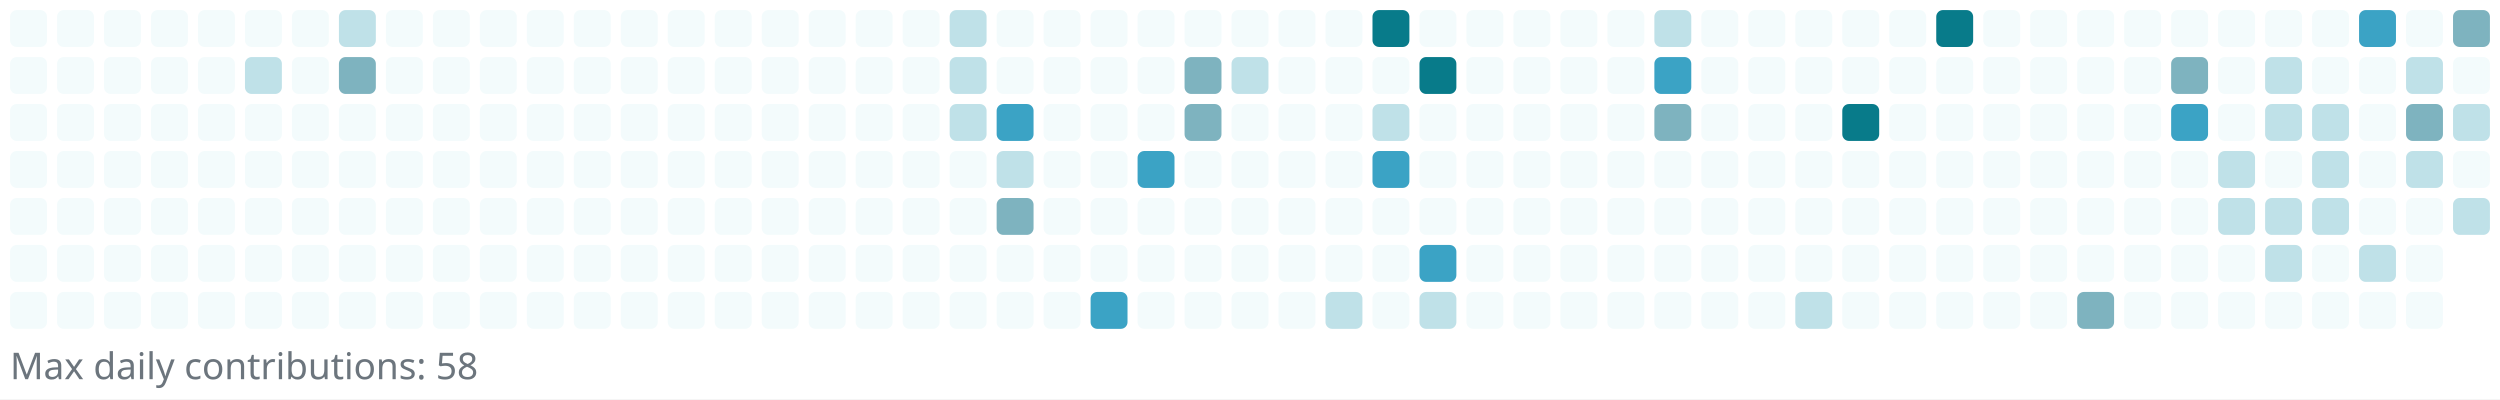
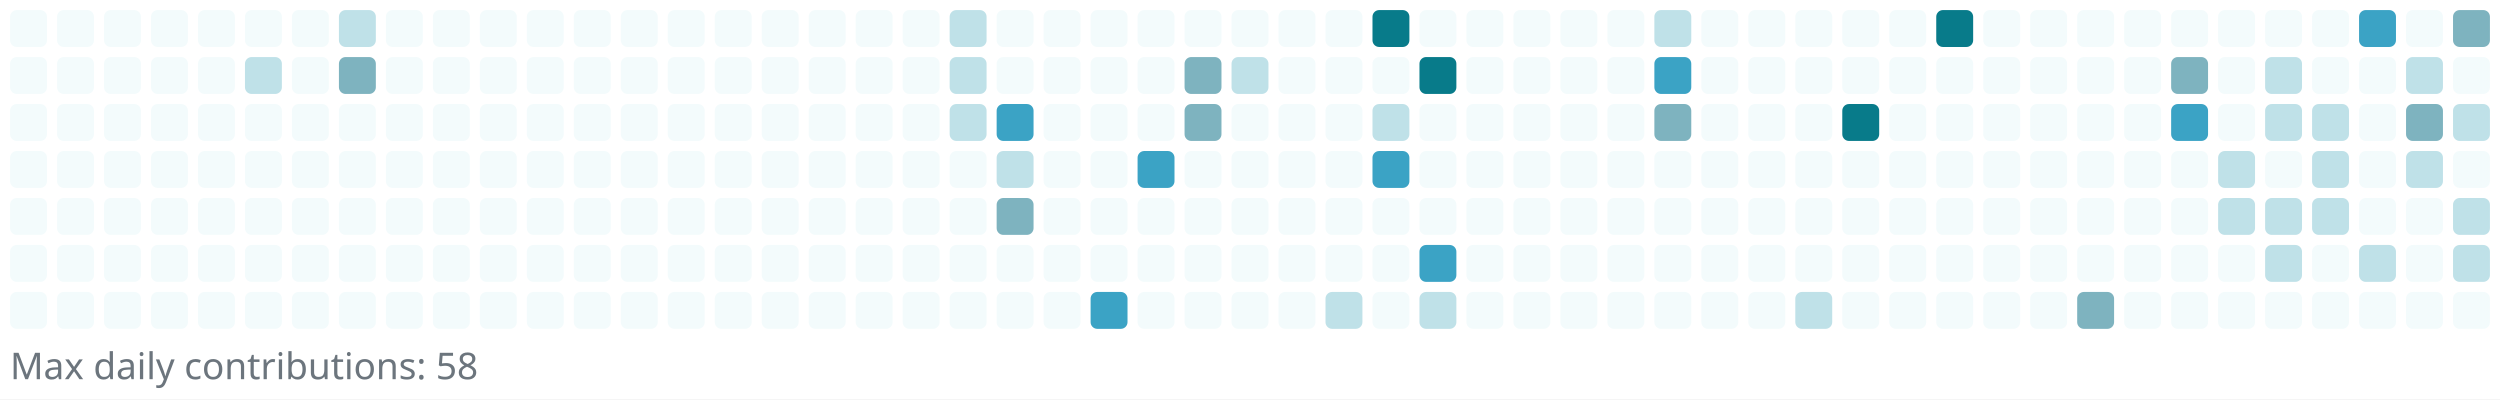
<svg xmlns="http://www.w3.org/2000/svg" width="745" height="119" viewBox="0 0 745 119" role="img" aria-label="Reotech736 contributions">
  <rect x="0" y="0" width="745" height="119" fill="white" />
  <g>
    <rect x="3" y="3" width="11" height="11" rx="2" ry="2" fill="#f3fbfc" />
    <rect x="3" y="17" width="11" height="11" rx="2" ry="2" fill="#f3fbfc" />
    <rect x="3" y="31" width="11" height="11" rx="2" ry="2" fill="#f3fbfc" />
    <rect x="3" y="45" width="11" height="11" rx="2" ry="2" fill="#f3fbfc" />
    <rect x="3" y="59" width="11" height="11" rx="2" ry="2" fill="#f3fbfc" />
    <rect x="3" y="73" width="11" height="11" rx="2" ry="2" fill="#f3fbfc" />
    <rect x="3" y="87" width="11" height="11" rx="2" ry="2" fill="#f3fbfc" />
    <rect x="17" y="3" width="11" height="11" rx="2" ry="2" fill="#f3fbfc" />
    <rect x="17" y="17" width="11" height="11" rx="2" ry="2" fill="#f3fbfc" />
    <rect x="17" y="31" width="11" height="11" rx="2" ry="2" fill="#f3fbfc" />
    <rect x="17" y="45" width="11" height="11" rx="2" ry="2" fill="#f3fbfc" />
    <rect x="17" y="59" width="11" height="11" rx="2" ry="2" fill="#f3fbfc" />
    <rect x="17" y="73" width="11" height="11" rx="2" ry="2" fill="#f3fbfc" />
    <rect x="17" y="87" width="11" height="11" rx="2" ry="2" fill="#f3fbfc" />
    <rect x="31" y="3" width="11" height="11" rx="2" ry="2" fill="#f3fbfc" />
    <rect x="31" y="17" width="11" height="11" rx="2" ry="2" fill="#f3fbfc" />
    <rect x="31" y="31" width="11" height="11" rx="2" ry="2" fill="#f3fbfc" />
    <rect x="31" y="45" width="11" height="11" rx="2" ry="2" fill="#f3fbfc" />
    <rect x="31" y="59" width="11" height="11" rx="2" ry="2" fill="#f3fbfc" />
    <rect x="31" y="73" width="11" height="11" rx="2" ry="2" fill="#f3fbfc" />
    <rect x="31" y="87" width="11" height="11" rx="2" ry="2" fill="#f3fbfc" />
    <rect x="45" y="3" width="11" height="11" rx="2" ry="2" fill="#f3fbfc" />
    <rect x="45" y="17" width="11" height="11" rx="2" ry="2" fill="#f3fbfc" />
    <rect x="45" y="31" width="11" height="11" rx="2" ry="2" fill="#f3fbfc" />
    <rect x="45" y="45" width="11" height="11" rx="2" ry="2" fill="#f3fbfc" />
    <rect x="45" y="59" width="11" height="11" rx="2" ry="2" fill="#f3fbfc" />
    <rect x="45" y="73" width="11" height="11" rx="2" ry="2" fill="#f3fbfc" />
    <rect x="45" y="87" width="11" height="11" rx="2" ry="2" fill="#f3fbfc" />
    <rect x="59" y="3" width="11" height="11" rx="2" ry="2" fill="#f3fbfc" />
    <rect x="59" y="17" width="11" height="11" rx="2" ry="2" fill="#f3fbfc" />
    <rect x="59" y="31" width="11" height="11" rx="2" ry="2" fill="#f3fbfc" />
    <rect x="59" y="45" width="11" height="11" rx="2" ry="2" fill="#f3fbfc" />
    <rect x="59" y="59" width="11" height="11" rx="2" ry="2" fill="#f3fbfc" />
    <rect x="59" y="73" width="11" height="11" rx="2" ry="2" fill="#f3fbfc" />
    <rect x="59" y="87" width="11" height="11" rx="2" ry="2" fill="#f3fbfc" />
    <rect x="73" y="3" width="11" height="11" rx="2" ry="2" fill="#f3fbfc" />
    <rect x="73" y="17" width="11" height="11" rx="2" ry="2" fill="#bfe1e8" />
    <rect x="73" y="31" width="11" height="11" rx="2" ry="2" fill="#f3fbfc" />
    <rect x="73" y="45" width="11" height="11" rx="2" ry="2" fill="#f3fbfc" />
    <rect x="73" y="59" width="11" height="11" rx="2" ry="2" fill="#f3fbfc" />
    <rect x="73" y="73" width="11" height="11" rx="2" ry="2" fill="#f3fbfc" />
    <rect x="73" y="87" width="11" height="11" rx="2" ry="2" fill="#f3fbfc" />
    <rect x="87" y="3" width="11" height="11" rx="2" ry="2" fill="#f3fbfc" />
    <rect x="87" y="17" width="11" height="11" rx="2" ry="2" fill="#f3fbfc" />
    <rect x="87" y="31" width="11" height="11" rx="2" ry="2" fill="#f3fbfc" />
    <rect x="87" y="45" width="11" height="11" rx="2" ry="2" fill="#f3fbfc" />
    <rect x="87" y="59" width="11" height="11" rx="2" ry="2" fill="#f3fbfc" />
    <rect x="87" y="73" width="11" height="11" rx="2" ry="2" fill="#f3fbfc" />
    <rect x="87" y="87" width="11" height="11" rx="2" ry="2" fill="#f3fbfc" />
    <rect x="101" y="3" width="11" height="11" rx="2" ry="2" fill="#bfe1e8" />
    <rect x="101" y="17" width="11" height="11" rx="2" ry="2" fill="#7eb3bf" />
    <rect x="101" y="31" width="11" height="11" rx="2" ry="2" fill="#f3fbfc" />
    <rect x="101" y="45" width="11" height="11" rx="2" ry="2" fill="#f3fbfc" />
    <rect x="101" y="59" width="11" height="11" rx="2" ry="2" fill="#f3fbfc" />
    <rect x="101" y="73" width="11" height="11" rx="2" ry="2" fill="#f3fbfc" />
    <rect x="101" y="87" width="11" height="11" rx="2" ry="2" fill="#f3fbfc" />
    <rect x="115" y="3" width="11" height="11" rx="2" ry="2" fill="#f3fbfc" />
    <rect x="115" y="17" width="11" height="11" rx="2" ry="2" fill="#f3fbfc" />
    <rect x="115" y="31" width="11" height="11" rx="2" ry="2" fill="#f3fbfc" />
    <rect x="115" y="45" width="11" height="11" rx="2" ry="2" fill="#f3fbfc" />
    <rect x="115" y="59" width="11" height="11" rx="2" ry="2" fill="#f3fbfc" />
    <rect x="115" y="73" width="11" height="11" rx="2" ry="2" fill="#f3fbfc" />
    <rect x="115" y="87" width="11" height="11" rx="2" ry="2" fill="#f3fbfc" />
    <rect x="129" y="3" width="11" height="11" rx="2" ry="2" fill="#f3fbfc" />
    <rect x="129" y="17" width="11" height="11" rx="2" ry="2" fill="#f3fbfc" />
    <rect x="129" y="31" width="11" height="11" rx="2" ry="2" fill="#f3fbfc" />
    <rect x="129" y="45" width="11" height="11" rx="2" ry="2" fill="#f3fbfc" />
    <rect x="129" y="59" width="11" height="11" rx="2" ry="2" fill="#f3fbfc" />
    <rect x="129" y="73" width="11" height="11" rx="2" ry="2" fill="#f3fbfc" />
    <rect x="129" y="87" width="11" height="11" rx="2" ry="2" fill="#f3fbfc" />
    <rect x="143" y="3" width="11" height="11" rx="2" ry="2" fill="#f3fbfc" />
    <rect x="143" y="17" width="11" height="11" rx="2" ry="2" fill="#f3fbfc" />
    <rect x="143" y="31" width="11" height="11" rx="2" ry="2" fill="#f3fbfc" />
    <rect x="143" y="45" width="11" height="11" rx="2" ry="2" fill="#f3fbfc" />
    <rect x="143" y="59" width="11" height="11" rx="2" ry="2" fill="#f3fbfc" />
    <rect x="143" y="73" width="11" height="11" rx="2" ry="2" fill="#f3fbfc" />
    <rect x="143" y="87" width="11" height="11" rx="2" ry="2" fill="#f3fbfc" />
    <rect x="157" y="3" width="11" height="11" rx="2" ry="2" fill="#f3fbfc" />
    <rect x="157" y="17" width="11" height="11" rx="2" ry="2" fill="#f3fbfc" />
    <rect x="157" y="31" width="11" height="11" rx="2" ry="2" fill="#f3fbfc" />
    <rect x="157" y="45" width="11" height="11" rx="2" ry="2" fill="#f3fbfc" />
    <rect x="157" y="59" width="11" height="11" rx="2" ry="2" fill="#f3fbfc" />
    <rect x="157" y="73" width="11" height="11" rx="2" ry="2" fill="#f3fbfc" />
    <rect x="157" y="87" width="11" height="11" rx="2" ry="2" fill="#f3fbfc" />
    <rect x="171" y="3" width="11" height="11" rx="2" ry="2" fill="#f3fbfc" />
    <rect x="171" y="17" width="11" height="11" rx="2" ry="2" fill="#f3fbfc" />
    <rect x="171" y="31" width="11" height="11" rx="2" ry="2" fill="#f3fbfc" />
    <rect x="171" y="45" width="11" height="11" rx="2" ry="2" fill="#f3fbfc" />
    <rect x="171" y="59" width="11" height="11" rx="2" ry="2" fill="#f3fbfc" />
    <rect x="171" y="73" width="11" height="11" rx="2" ry="2" fill="#f3fbfc" />
    <rect x="171" y="87" width="11" height="11" rx="2" ry="2" fill="#f3fbfc" />
    <rect x="185" y="3" width="11" height="11" rx="2" ry="2" fill="#f3fbfc" />
    <rect x="185" y="17" width="11" height="11" rx="2" ry="2" fill="#f3fbfc" />
    <rect x="185" y="31" width="11" height="11" rx="2" ry="2" fill="#f3fbfc" />
    <rect x="185" y="45" width="11" height="11" rx="2" ry="2" fill="#f3fbfc" />
    <rect x="185" y="59" width="11" height="11" rx="2" ry="2" fill="#f3fbfc" />
    <rect x="185" y="73" width="11" height="11" rx="2" ry="2" fill="#f3fbfc" />
    <rect x="185" y="87" width="11" height="11" rx="2" ry="2" fill="#f3fbfc" />
    <rect x="199" y="3" width="11" height="11" rx="2" ry="2" fill="#f3fbfc" />
    <rect x="199" y="17" width="11" height="11" rx="2" ry="2" fill="#f3fbfc" />
    <rect x="199" y="31" width="11" height="11" rx="2" ry="2" fill="#f3fbfc" />
    <rect x="199" y="45" width="11" height="11" rx="2" ry="2" fill="#f3fbfc" />
    <rect x="199" y="59" width="11" height="11" rx="2" ry="2" fill="#f3fbfc" />
    <rect x="199" y="73" width="11" height="11" rx="2" ry="2" fill="#f3fbfc" />
    <rect x="199" y="87" width="11" height="11" rx="2" ry="2" fill="#f3fbfc" />
    <rect x="213" y="3" width="11" height="11" rx="2" ry="2" fill="#f3fbfc" />
    <rect x="213" y="17" width="11" height="11" rx="2" ry="2" fill="#f3fbfc" />
    <rect x="213" y="31" width="11" height="11" rx="2" ry="2" fill="#f3fbfc" />
    <rect x="213" y="45" width="11" height="11" rx="2" ry="2" fill="#f3fbfc" />
    <rect x="213" y="59" width="11" height="11" rx="2" ry="2" fill="#f3fbfc" />
    <rect x="213" y="73" width="11" height="11" rx="2" ry="2" fill="#f3fbfc" />
    <rect x="213" y="87" width="11" height="11" rx="2" ry="2" fill="#f3fbfc" />
    <rect x="227" y="3" width="11" height="11" rx="2" ry="2" fill="#f3fbfc" />
    <rect x="227" y="17" width="11" height="11" rx="2" ry="2" fill="#f3fbfc" />
    <rect x="227" y="31" width="11" height="11" rx="2" ry="2" fill="#f3fbfc" />
    <rect x="227" y="45" width="11" height="11" rx="2" ry="2" fill="#f3fbfc" />
    <rect x="227" y="59" width="11" height="11" rx="2" ry="2" fill="#f3fbfc" />
    <rect x="227" y="73" width="11" height="11" rx="2" ry="2" fill="#f3fbfc" />
    <rect x="227" y="87" width="11" height="11" rx="2" ry="2" fill="#f3fbfc" />
    <rect x="241" y="3" width="11" height="11" rx="2" ry="2" fill="#f3fbfc" />
    <rect x="241" y="17" width="11" height="11" rx="2" ry="2" fill="#f3fbfc" />
    <rect x="241" y="31" width="11" height="11" rx="2" ry="2" fill="#f3fbfc" />
    <rect x="241" y="45" width="11" height="11" rx="2" ry="2" fill="#f3fbfc" />
    <rect x="241" y="59" width="11" height="11" rx="2" ry="2" fill="#f3fbfc" />
    <rect x="241" y="73" width="11" height="11" rx="2" ry="2" fill="#f3fbfc" />
    <rect x="241" y="87" width="11" height="11" rx="2" ry="2" fill="#f3fbfc" />
    <rect x="255" y="3" width="11" height="11" rx="2" ry="2" fill="#f3fbfc" />
    <rect x="255" y="17" width="11" height="11" rx="2" ry="2" fill="#f3fbfc" />
    <rect x="255" y="31" width="11" height="11" rx="2" ry="2" fill="#f3fbfc" />
    <rect x="255" y="45" width="11" height="11" rx="2" ry="2" fill="#f3fbfc" />
    <rect x="255" y="59" width="11" height="11" rx="2" ry="2" fill="#f3fbfc" />
    <rect x="255" y="73" width="11" height="11" rx="2" ry="2" fill="#f3fbfc" />
    <rect x="255" y="87" width="11" height="11" rx="2" ry="2" fill="#f3fbfc" />
    <rect x="269" y="3" width="11" height="11" rx="2" ry="2" fill="#f3fbfc" />
    <rect x="269" y="17" width="11" height="11" rx="2" ry="2" fill="#f3fbfc" />
    <rect x="269" y="31" width="11" height="11" rx="2" ry="2" fill="#f3fbfc" />
    <rect x="269" y="45" width="11" height="11" rx="2" ry="2" fill="#f3fbfc" />
    <rect x="269" y="59" width="11" height="11" rx="2" ry="2" fill="#f3fbfc" />
    <rect x="269" y="73" width="11" height="11" rx="2" ry="2" fill="#f3fbfc" />
    <rect x="269" y="87" width="11" height="11" rx="2" ry="2" fill="#f3fbfc" />
    <rect x="283" y="3" width="11" height="11" rx="2" ry="2" fill="#bfe1e8" />
    <rect x="283" y="17" width="11" height="11" rx="2" ry="2" fill="#bfe1e8" />
    <rect x="283" y="31" width="11" height="11" rx="2" ry="2" fill="#bfe1e8" />
    <rect x="283" y="45" width="11" height="11" rx="2" ry="2" fill="#f3fbfc" />
    <rect x="283" y="59" width="11" height="11" rx="2" ry="2" fill="#f3fbfc" />
    <rect x="283" y="73" width="11" height="11" rx="2" ry="2" fill="#f3fbfc" />
    <rect x="283" y="87" width="11" height="11" rx="2" ry="2" fill="#f3fbfc" />
    <rect x="297" y="3" width="11" height="11" rx="2" ry="2" fill="#f3fbfc" />
    <rect x="297" y="17" width="11" height="11" rx="2" ry="2" fill="#f3fbfc" />
    <rect x="297" y="31" width="11" height="11" rx="2" ry="2" fill="#3ba3c5" />
    <rect x="297" y="45" width="11" height="11" rx="2" ry="2" fill="#bfe1e8" />
    <rect x="297" y="59" width="11" height="11" rx="2" ry="2" fill="#7eb3bf" />
    <rect x="297" y="73" width="11" height="11" rx="2" ry="2" fill="#f3fbfc" />
    <rect x="297" y="87" width="11" height="11" rx="2" ry="2" fill="#f3fbfc" />
    <rect x="311" y="3" width="11" height="11" rx="2" ry="2" fill="#f3fbfc" />
    <rect x="311" y="17" width="11" height="11" rx="2" ry="2" fill="#f3fbfc" />
    <rect x="311" y="31" width="11" height="11" rx="2" ry="2" fill="#f3fbfc" />
    <rect x="311" y="45" width="11" height="11" rx="2" ry="2" fill="#f3fbfc" />
    <rect x="311" y="59" width="11" height="11" rx="2" ry="2" fill="#f3fbfc" />
    <rect x="311" y="73" width="11" height="11" rx="2" ry="2" fill="#f3fbfc" />
    <rect x="311" y="87" width="11" height="11" rx="2" ry="2" fill="#f3fbfc" />
    <rect x="325" y="3" width="11" height="11" rx="2" ry="2" fill="#f3fbfc" />
    <rect x="325" y="17" width="11" height="11" rx="2" ry="2" fill="#f3fbfc" />
    <rect x="325" y="31" width="11" height="11" rx="2" ry="2" fill="#f3fbfc" />
    <rect x="325" y="45" width="11" height="11" rx="2" ry="2" fill="#f3fbfc" />
    <rect x="325" y="59" width="11" height="11" rx="2" ry="2" fill="#f3fbfc" />
    <rect x="325" y="73" width="11" height="11" rx="2" ry="2" fill="#f3fbfc" />
    <rect x="325" y="87" width="11" height="11" rx="2" ry="2" fill="#3ba3c5" />
    <rect x="339" y="3" width="11" height="11" rx="2" ry="2" fill="#f3fbfc" />
    <rect x="339" y="17" width="11" height="11" rx="2" ry="2" fill="#f3fbfc" />
    <rect x="339" y="31" width="11" height="11" rx="2" ry="2" fill="#f3fbfc" />
    <rect x="339" y="45" width="11" height="11" rx="2" ry="2" fill="#3ba3c5" />
    <rect x="339" y="59" width="11" height="11" rx="2" ry="2" fill="#f3fbfc" />
    <rect x="339" y="73" width="11" height="11" rx="2" ry="2" fill="#f3fbfc" />
    <rect x="339" y="87" width="11" height="11" rx="2" ry="2" fill="#f3fbfc" />
    <rect x="353" y="3" width="11" height="11" rx="2" ry="2" fill="#f3fbfc" />
    <rect x="353" y="17" width="11" height="11" rx="2" ry="2" fill="#7eb3bf" />
    <rect x="353" y="31" width="11" height="11" rx="2" ry="2" fill="#7eb3bf" />
    <rect x="353" y="45" width="11" height="11" rx="2" ry="2" fill="#f3fbfc" />
    <rect x="353" y="59" width="11" height="11" rx="2" ry="2" fill="#f3fbfc" />
    <rect x="353" y="73" width="11" height="11" rx="2" ry="2" fill="#f3fbfc" />
    <rect x="353" y="87" width="11" height="11" rx="2" ry="2" fill="#f3fbfc" />
    <rect x="367" y="3" width="11" height="11" rx="2" ry="2" fill="#f3fbfc" />
    <rect x="367" y="17" width="11" height="11" rx="2" ry="2" fill="#bfe1e8" />
    <rect x="367" y="31" width="11" height="11" rx="2" ry="2" fill="#f3fbfc" />
    <rect x="367" y="45" width="11" height="11" rx="2" ry="2" fill="#f3fbfc" />
    <rect x="367" y="59" width="11" height="11" rx="2" ry="2" fill="#f3fbfc" />
    <rect x="367" y="73" width="11" height="11" rx="2" ry="2" fill="#f3fbfc" />
    <rect x="367" y="87" width="11" height="11" rx="2" ry="2" fill="#f3fbfc" />
    <rect x="381" y="3" width="11" height="11" rx="2" ry="2" fill="#f3fbfc" />
    <rect x="381" y="17" width="11" height="11" rx="2" ry="2" fill="#f3fbfc" />
    <rect x="381" y="31" width="11" height="11" rx="2" ry="2" fill="#f3fbfc" />
    <rect x="381" y="45" width="11" height="11" rx="2" ry="2" fill="#f3fbfc" />
    <rect x="381" y="59" width="11" height="11" rx="2" ry="2" fill="#f3fbfc" />
    <rect x="381" y="73" width="11" height="11" rx="2" ry="2" fill="#f3fbfc" />
    <rect x="381" y="87" width="11" height="11" rx="2" ry="2" fill="#f3fbfc" />
    <rect x="395" y="3" width="11" height="11" rx="2" ry="2" fill="#f3fbfc" />
    <rect x="395" y="17" width="11" height="11" rx="2" ry="2" fill="#f3fbfc" />
    <rect x="395" y="31" width="11" height="11" rx="2" ry="2" fill="#f3fbfc" />
    <rect x="395" y="45" width="11" height="11" rx="2" ry="2" fill="#f3fbfc" />
    <rect x="395" y="59" width="11" height="11" rx="2" ry="2" fill="#f3fbfc" />
    <rect x="395" y="73" width="11" height="11" rx="2" ry="2" fill="#f3fbfc" />
    <rect x="395" y="87" width="11" height="11" rx="2" ry="2" fill="#bfe1e8" />
    <rect x="409" y="3" width="11" height="11" rx="2" ry="2" fill="#087b8a" />
    <rect x="409" y="17" width="11" height="11" rx="2" ry="2" fill="#f3fbfc" />
    <rect x="409" y="31" width="11" height="11" rx="2" ry="2" fill="#bfe1e8" />
    <rect x="409" y="45" width="11" height="11" rx="2" ry="2" fill="#3ba3c5" />
    <rect x="409" y="59" width="11" height="11" rx="2" ry="2" fill="#f3fbfc" />
    <rect x="409" y="73" width="11" height="11" rx="2" ry="2" fill="#f3fbfc" />
    <rect x="409" y="87" width="11" height="11" rx="2" ry="2" fill="#f3fbfc" />
    <rect x="423" y="3" width="11" height="11" rx="2" ry="2" fill="#f3fbfc" />
    <rect x="423" y="17" width="11" height="11" rx="2" ry="2" fill="#087b8a" />
    <rect x="423" y="31" width="11" height="11" rx="2" ry="2" fill="#f3fbfc" />
    <rect x="423" y="45" width="11" height="11" rx="2" ry="2" fill="#f3fbfc" />
    <rect x="423" y="59" width="11" height="11" rx="2" ry="2" fill="#f3fbfc" />
    <rect x="423" y="73" width="11" height="11" rx="2" ry="2" fill="#3ba3c5" />
    <rect x="423" y="87" width="11" height="11" rx="2" ry="2" fill="#bfe1e8" />
    <rect x="437" y="3" width="11" height="11" rx="2" ry="2" fill="#f3fbfc" />
    <rect x="437" y="17" width="11" height="11" rx="2" ry="2" fill="#f3fbfc" />
    <rect x="437" y="31" width="11" height="11" rx="2" ry="2" fill="#f3fbfc" />
    <rect x="437" y="45" width="11" height="11" rx="2" ry="2" fill="#f3fbfc" />
    <rect x="437" y="59" width="11" height="11" rx="2" ry="2" fill="#f3fbfc" />
    <rect x="437" y="73" width="11" height="11" rx="2" ry="2" fill="#f3fbfc" />
    <rect x="437" y="87" width="11" height="11" rx="2" ry="2" fill="#f3fbfc" />
    <rect x="451" y="3" width="11" height="11" rx="2" ry="2" fill="#f3fbfc" />
    <rect x="451" y="17" width="11" height="11" rx="2" ry="2" fill="#f3fbfc" />
    <rect x="451" y="31" width="11" height="11" rx="2" ry="2" fill="#f3fbfc" />
    <rect x="451" y="45" width="11" height="11" rx="2" ry="2" fill="#f3fbfc" />
    <rect x="451" y="59" width="11" height="11" rx="2" ry="2" fill="#f3fbfc" />
    <rect x="451" y="73" width="11" height="11" rx="2" ry="2" fill="#f3fbfc" />
    <rect x="451" y="87" width="11" height="11" rx="2" ry="2" fill="#f3fbfc" />
    <rect x="465" y="3" width="11" height="11" rx="2" ry="2" fill="#f3fbfc" />
    <rect x="465" y="17" width="11" height="11" rx="2" ry="2" fill="#f3fbfc" />
    <rect x="465" y="31" width="11" height="11" rx="2" ry="2" fill="#f3fbfc" />
    <rect x="465" y="45" width="11" height="11" rx="2" ry="2" fill="#f3fbfc" />
    <rect x="465" y="59" width="11" height="11" rx="2" ry="2" fill="#f3fbfc" />
    <rect x="465" y="73" width="11" height="11" rx="2" ry="2" fill="#f3fbfc" />
    <rect x="465" y="87" width="11" height="11" rx="2" ry="2" fill="#f3fbfc" />
    <rect x="479" y="3" width="11" height="11" rx="2" ry="2" fill="#f3fbfc" />
    <rect x="479" y="17" width="11" height="11" rx="2" ry="2" fill="#f3fbfc" />
    <rect x="479" y="31" width="11" height="11" rx="2" ry="2" fill="#f3fbfc" />
    <rect x="479" y="45" width="11" height="11" rx="2" ry="2" fill="#f3fbfc" />
    <rect x="479" y="59" width="11" height="11" rx="2" ry="2" fill="#f3fbfc" />
    <rect x="479" y="73" width="11" height="11" rx="2" ry="2" fill="#f3fbfc" />
    <rect x="479" y="87" width="11" height="11" rx="2" ry="2" fill="#f3fbfc" />
    <rect x="493" y="3" width="11" height="11" rx="2" ry="2" fill="#bfe1e8" />
    <rect x="493" y="17" width="11" height="11" rx="2" ry="2" fill="#3ba3c5" />
    <rect x="493" y="31" width="11" height="11" rx="2" ry="2" fill="#7eb3bf" />
    <rect x="493" y="45" width="11" height="11" rx="2" ry="2" fill="#f3fbfc" />
    <rect x="493" y="59" width="11" height="11" rx="2" ry="2" fill="#f3fbfc" />
    <rect x="493" y="73" width="11" height="11" rx="2" ry="2" fill="#f3fbfc" />
    <rect x="493" y="87" width="11" height="11" rx="2" ry="2" fill="#f3fbfc" />
    <rect x="507" y="3" width="11" height="11" rx="2" ry="2" fill="#f3fbfc" />
    <rect x="507" y="17" width="11" height="11" rx="2" ry="2" fill="#f3fbfc" />
    <rect x="507" y="31" width="11" height="11" rx="2" ry="2" fill="#f3fbfc" />
    <rect x="507" y="45" width="11" height="11" rx="2" ry="2" fill="#f3fbfc" />
    <rect x="507" y="59" width="11" height="11" rx="2" ry="2" fill="#f3fbfc" />
    <rect x="507" y="73" width="11" height="11" rx="2" ry="2" fill="#f3fbfc" />
    <rect x="507" y="87" width="11" height="11" rx="2" ry="2" fill="#f3fbfc" />
    <rect x="521" y="3" width="11" height="11" rx="2" ry="2" fill="#f3fbfc" />
    <rect x="521" y="17" width="11" height="11" rx="2" ry="2" fill="#f3fbfc" />
    <rect x="521" y="31" width="11" height="11" rx="2" ry="2" fill="#f3fbfc" />
    <rect x="521" y="45" width="11" height="11" rx="2" ry="2" fill="#f3fbfc" />
    <rect x="521" y="59" width="11" height="11" rx="2" ry="2" fill="#f3fbfc" />
    <rect x="521" y="73" width="11" height="11" rx="2" ry="2" fill="#f3fbfc" />
    <rect x="521" y="87" width="11" height="11" rx="2" ry="2" fill="#f3fbfc" />
    <rect x="535" y="3" width="11" height="11" rx="2" ry="2" fill="#f3fbfc" />
    <rect x="535" y="17" width="11" height="11" rx="2" ry="2" fill="#f3fbfc" />
    <rect x="535" y="31" width="11" height="11" rx="2" ry="2" fill="#f3fbfc" />
    <rect x="535" y="45" width="11" height="11" rx="2" ry="2" fill="#f3fbfc" />
    <rect x="535" y="59" width="11" height="11" rx="2" ry="2" fill="#f3fbfc" />
    <rect x="535" y="73" width="11" height="11" rx="2" ry="2" fill="#f3fbfc" />
    <rect x="535" y="87" width="11" height="11" rx="2" ry="2" fill="#bfe1e8" />
    <rect x="549" y="3" width="11" height="11" rx="2" ry="2" fill="#f3fbfc" />
    <rect x="549" y="17" width="11" height="11" rx="2" ry="2" fill="#f3fbfc" />
    <rect x="549" y="31" width="11" height="11" rx="2" ry="2" fill="#087b8a" />
    <rect x="549" y="45" width="11" height="11" rx="2" ry="2" fill="#f3fbfc" />
    <rect x="549" y="59" width="11" height="11" rx="2" ry="2" fill="#f3fbfc" />
    <rect x="549" y="73" width="11" height="11" rx="2" ry="2" fill="#f3fbfc" />
    <rect x="549" y="87" width="11" height="11" rx="2" ry="2" fill="#f3fbfc" />
    <rect x="563" y="3" width="11" height="11" rx="2" ry="2" fill="#f3fbfc" />
    <rect x="563" y="17" width="11" height="11" rx="2" ry="2" fill="#f3fbfc" />
    <rect x="563" y="31" width="11" height="11" rx="2" ry="2" fill="#f3fbfc" />
    <rect x="563" y="45" width="11" height="11" rx="2" ry="2" fill="#f3fbfc" />
    <rect x="563" y="59" width="11" height="11" rx="2" ry="2" fill="#f3fbfc" />
    <rect x="563" y="73" width="11" height="11" rx="2" ry="2" fill="#f3fbfc" />
    <rect x="563" y="87" width="11" height="11" rx="2" ry="2" fill="#f3fbfc" />
    <rect x="577" y="3" width="11" height="11" rx="2" ry="2" fill="#087b8a" />
    <rect x="577" y="17" width="11" height="11" rx="2" ry="2" fill="#f3fbfc" />
    <rect x="577" y="31" width="11" height="11" rx="2" ry="2" fill="#f3fbfc" />
    <rect x="577" y="45" width="11" height="11" rx="2" ry="2" fill="#f3fbfc" />
    <rect x="577" y="59" width="11" height="11" rx="2" ry="2" fill="#f3fbfc" />
    <rect x="577" y="73" width="11" height="11" rx="2" ry="2" fill="#f3fbfc" />
    <rect x="577" y="87" width="11" height="11" rx="2" ry="2" fill="#f3fbfc" />
    <rect x="591" y="3" width="11" height="11" rx="2" ry="2" fill="#f3fbfc" />
    <rect x="591" y="17" width="11" height="11" rx="2" ry="2" fill="#f3fbfc" />
    <rect x="591" y="31" width="11" height="11" rx="2" ry="2" fill="#f3fbfc" />
    <rect x="591" y="45" width="11" height="11" rx="2" ry="2" fill="#f3fbfc" />
    <rect x="591" y="59" width="11" height="11" rx="2" ry="2" fill="#f3fbfc" />
    <rect x="591" y="73" width="11" height="11" rx="2" ry="2" fill="#f3fbfc" />
    <rect x="591" y="87" width="11" height="11" rx="2" ry="2" fill="#f3fbfc" />
    <rect x="605" y="3" width="11" height="11" rx="2" ry="2" fill="#f3fbfc" />
    <rect x="605" y="17" width="11" height="11" rx="2" ry="2" fill="#f3fbfc" />
    <rect x="605" y="31" width="11" height="11" rx="2" ry="2" fill="#f3fbfc" />
    <rect x="605" y="45" width="11" height="11" rx="2" ry="2" fill="#f3fbfc" />
    <rect x="605" y="59" width="11" height="11" rx="2" ry="2" fill="#f3fbfc" />
    <rect x="605" y="73" width="11" height="11" rx="2" ry="2" fill="#f3fbfc" />
    <rect x="605" y="87" width="11" height="11" rx="2" ry="2" fill="#f3fbfc" />
    <rect x="619" y="3" width="11" height="11" rx="2" ry="2" fill="#f3fbfc" />
    <rect x="619" y="17" width="11" height="11" rx="2" ry="2" fill="#f3fbfc" />
    <rect x="619" y="31" width="11" height="11" rx="2" ry="2" fill="#f3fbfc" />
    <rect x="619" y="45" width="11" height="11" rx="2" ry="2" fill="#f3fbfc" />
    <rect x="619" y="59" width="11" height="11" rx="2" ry="2" fill="#f3fbfc" />
    <rect x="619" y="73" width="11" height="11" rx="2" ry="2" fill="#f3fbfc" />
    <rect x="619" y="87" width="11" height="11" rx="2" ry="2" fill="#7eb3bf" />
    <rect x="633" y="3" width="11" height="11" rx="2" ry="2" fill="#f3fbfc" />
    <rect x="633" y="17" width="11" height="11" rx="2" ry="2" fill="#f3fbfc" />
    <rect x="633" y="31" width="11" height="11" rx="2" ry="2" fill="#f3fbfc" />
    <rect x="633" y="45" width="11" height="11" rx="2" ry="2" fill="#f3fbfc" />
    <rect x="633" y="59" width="11" height="11" rx="2" ry="2" fill="#f3fbfc" />
    <rect x="633" y="73" width="11" height="11" rx="2" ry="2" fill="#f3fbfc" />
    <rect x="633" y="87" width="11" height="11" rx="2" ry="2" fill="#f3fbfc" />
    <rect x="647" y="3" width="11" height="11" rx="2" ry="2" fill="#f3fbfc" />
    <rect x="647" y="17" width="11" height="11" rx="2" ry="2" fill="#7eb3bf" />
    <rect x="647" y="31" width="11" height="11" rx="2" ry="2" fill="#3ba3c5" />
    <rect x="647" y="45" width="11" height="11" rx="2" ry="2" fill="#f3fbfc" />
    <rect x="647" y="59" width="11" height="11" rx="2" ry="2" fill="#f3fbfc" />
    <rect x="647" y="73" width="11" height="11" rx="2" ry="2" fill="#f3fbfc" />
    <rect x="647" y="87" width="11" height="11" rx="2" ry="2" fill="#f3fbfc" />
    <rect x="661" y="3" width="11" height="11" rx="2" ry="2" fill="#f3fbfc" />
    <rect x="661" y="17" width="11" height="11" rx="2" ry="2" fill="#f3fbfc" />
    <rect x="661" y="31" width="11" height="11" rx="2" ry="2" fill="#f3fbfc" />
    <rect x="661" y="45" width="11" height="11" rx="2" ry="2" fill="#bfe1e8" />
    <rect x="661" y="59" width="11" height="11" rx="2" ry="2" fill="#bfe1e8" />
    <rect x="661" y="73" width="11" height="11" rx="2" ry="2" fill="#f3fbfc" />
    <rect x="661" y="87" width="11" height="11" rx="2" ry="2" fill="#f3fbfc" />
    <rect x="675" y="3" width="11" height="11" rx="2" ry="2" fill="#f3fbfc" />
    <rect x="675" y="17" width="11" height="11" rx="2" ry="2" fill="#bfe1e8" />
    <rect x="675" y="31" width="11" height="11" rx="2" ry="2" fill="#bfe1e8" />
    <rect x="675" y="45" width="11" height="11" rx="2" ry="2" fill="#f3fbfc" />
    <rect x="675" y="59" width="11" height="11" rx="2" ry="2" fill="#bfe1e8" />
    <rect x="675" y="73" width="11" height="11" rx="2" ry="2" fill="#bfe1e8" />
    <rect x="675" y="87" width="11" height="11" rx="2" ry="2" fill="#f3fbfc" />
    <rect x="689" y="3" width="11" height="11" rx="2" ry="2" fill="#f3fbfc" />
    <rect x="689" y="17" width="11" height="11" rx="2" ry="2" fill="#f3fbfc" />
    <rect x="689" y="31" width="11" height="11" rx="2" ry="2" fill="#bfe1e8" />
    <rect x="689" y="45" width="11" height="11" rx="2" ry="2" fill="#bfe1e8" />
    <rect x="689" y="59" width="11" height="11" rx="2" ry="2" fill="#bfe1e8" />
    <rect x="689" y="73" width="11" height="11" rx="2" ry="2" fill="#f3fbfc" />
    <rect x="689" y="87" width="11" height="11" rx="2" ry="2" fill="#f3fbfc" />
    <rect x="703" y="3" width="11" height="11" rx="2" ry="2" fill="#3ba3c5" />
    <rect x="703" y="17" width="11" height="11" rx="2" ry="2" fill="#f3fbfc" />
    <rect x="703" y="31" width="11" height="11" rx="2" ry="2" fill="#f3fbfc" />
    <rect x="703" y="45" width="11" height="11" rx="2" ry="2" fill="#f3fbfc" />
    <rect x="703" y="59" width="11" height="11" rx="2" ry="2" fill="#f3fbfc" />
    <rect x="703" y="73" width="11" height="11" rx="2" ry="2" fill="#bfe1e8" />
    <rect x="703" y="87" width="11" height="11" rx="2" ry="2" fill="#f3fbfc" />
    <rect x="717" y="3" width="11" height="11" rx="2" ry="2" fill="#f3fbfc" />
    <rect x="717" y="17" width="11" height="11" rx="2" ry="2" fill="#bfe1e8" />
    <rect x="717" y="31" width="11" height="11" rx="2" ry="2" fill="#7eb3bf" />
    <rect x="717" y="45" width="11" height="11" rx="2" ry="2" fill="#bfe1e8" />
    <rect x="717" y="59" width="11" height="11" rx="2" ry="2" fill="#f3fbfc" />
    <rect x="717" y="73" width="11" height="11" rx="2" ry="2" fill="#f3fbfc" />
    <rect x="717" y="87" width="11" height="11" rx="2" ry="2" fill="#f3fbfc" />
    <rect x="731" y="3" width="11" height="11" rx="2" ry="2" fill="#7eb3bf" />
    <rect x="731" y="17" width="11" height="11" rx="2" ry="2" fill="#f3fbfc" />
    <rect x="731" y="31" width="11" height="11" rx="2" ry="2" fill="#bfe1e8" />
    <rect x="731" y="45" width="11" height="11" rx="2" ry="2" fill="#f3fbfc" />
    <rect x="731" y="59" width="11" height="11" rx="2" ry="2" fill="#bfe1e8" />
+     <rect x="731" y="73" width="11" height="11" rx="2" ry="2" fill="#bfe1e8" />
+     <rect x="731" y="87" width="11" height="11" rx="2" ry="2" fill="#f3fbfc" />
  </g>
  <text x="3" y="113" font-size="11" fill="#6c757d" font-family="Segoe UI, Tahoma, Geneva, Verdana, sans-serif">Max daily contributions: 58</text>
</svg>
